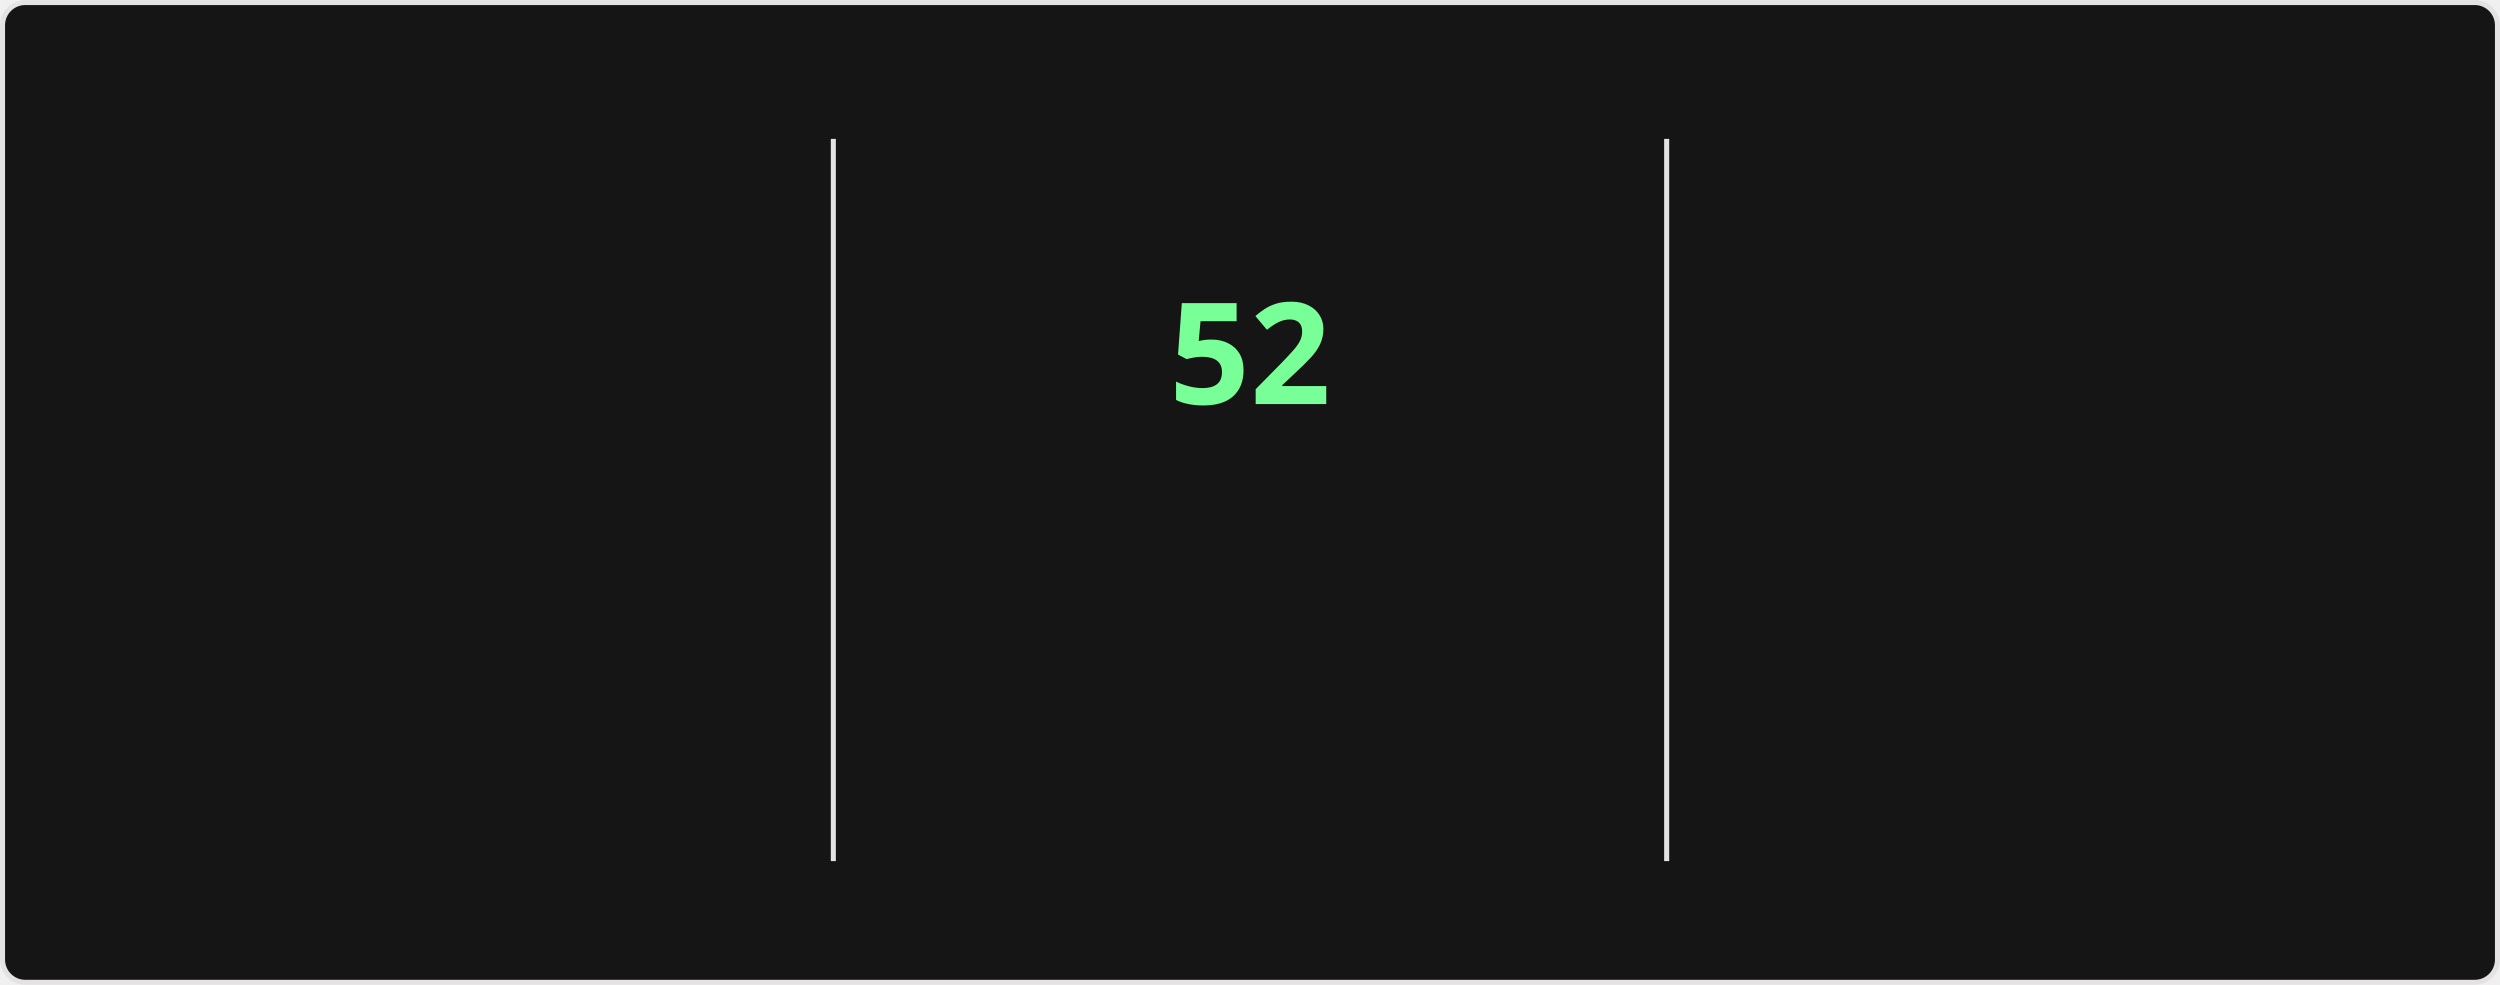
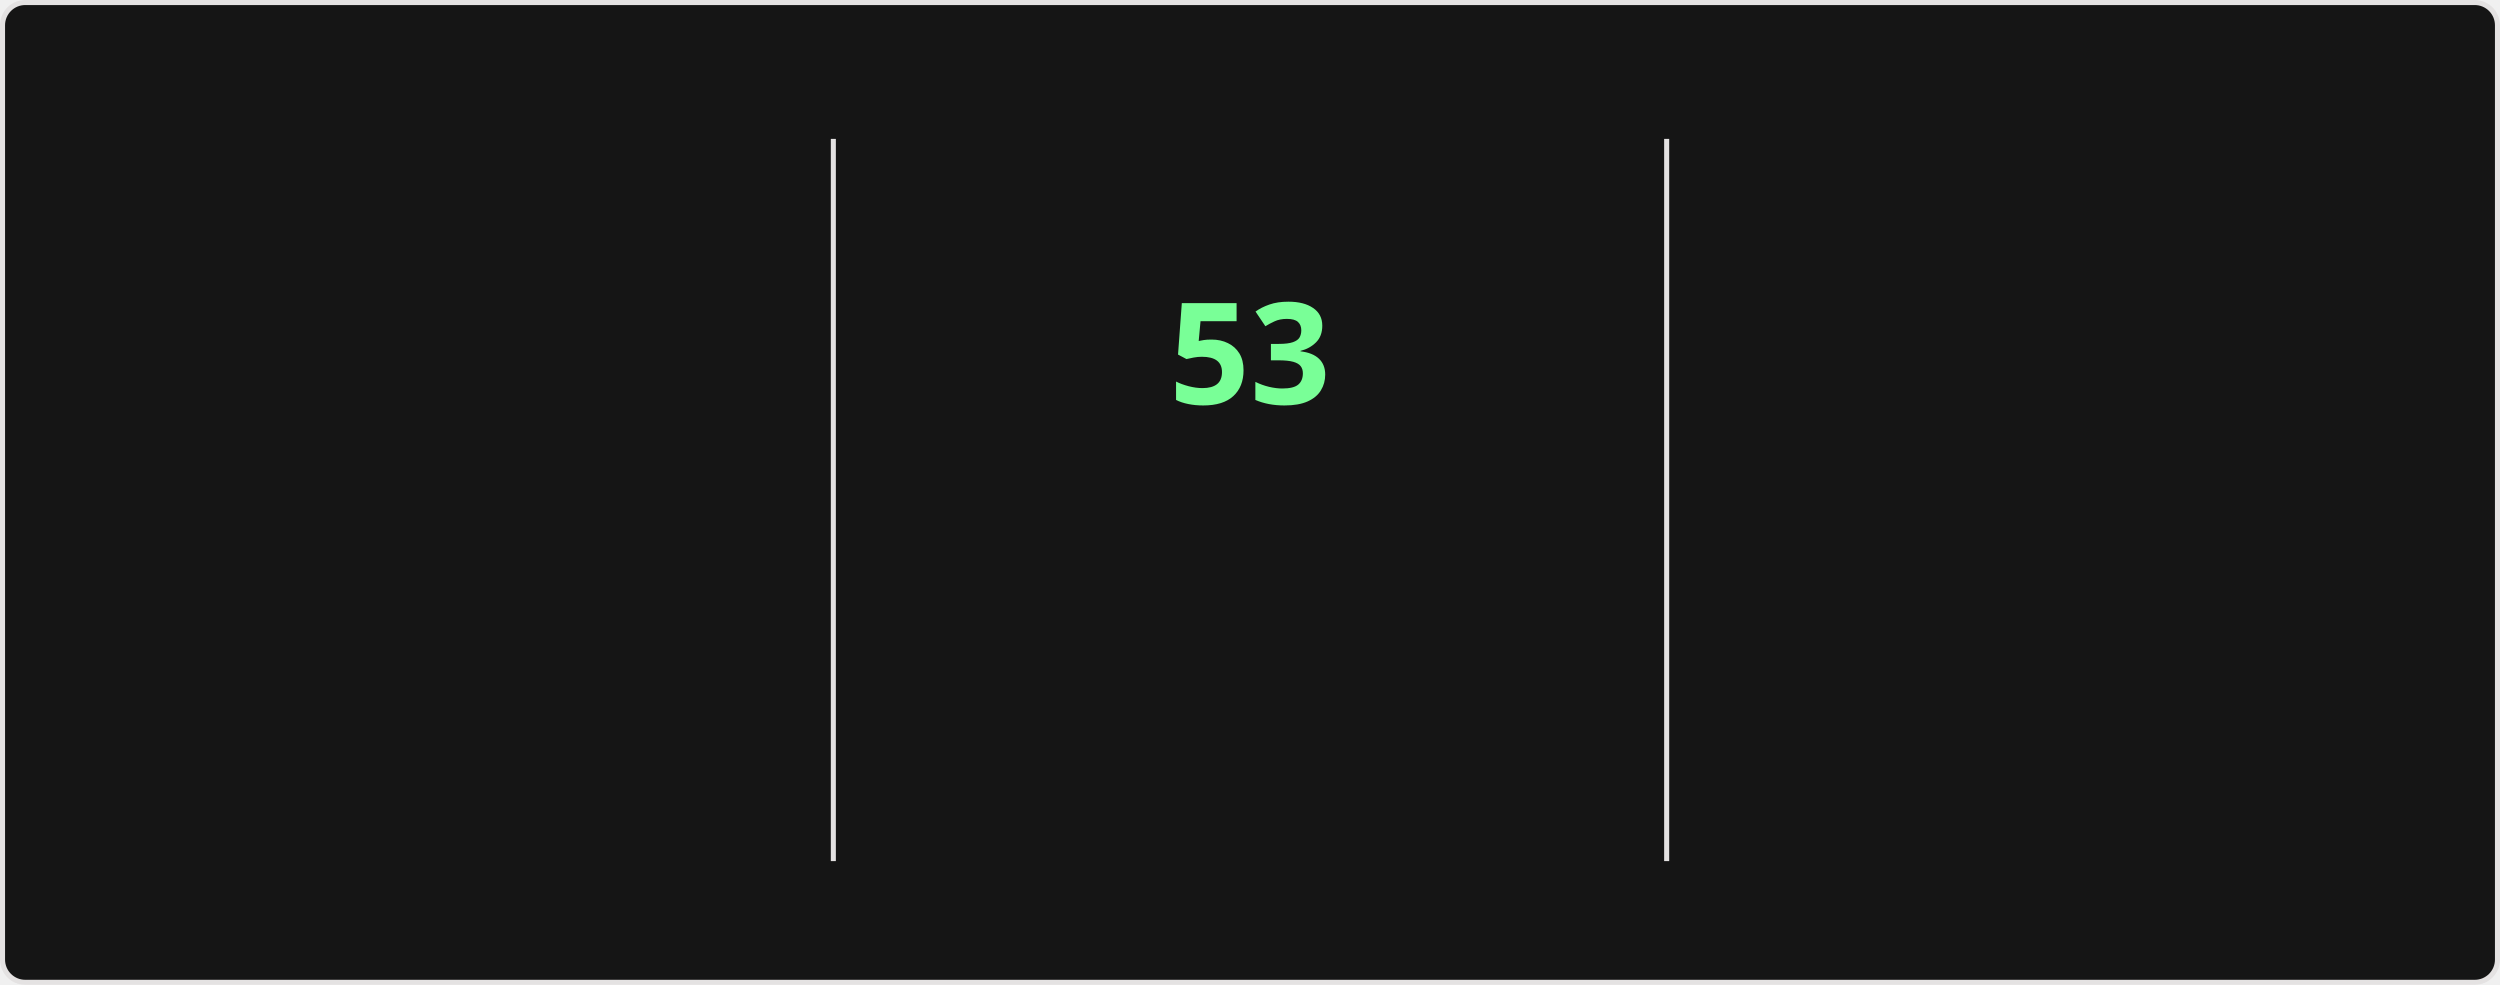
<svg xmlns="http://www.w3.org/2000/svg" style="isolation: isolate" viewBox="0 0 495 195" width="495px" height="195px" direction="ltr">
  <style>
    @keyframes currstreak {
      0% { font-size: 3px; opacity: 0.2; }
      80% { font-size: 34px; opacity: 1; }
      100% { font-size: 28px; opacity: 1; }
    }
    @keyframes fadein {
      0% { opacity: 0; }
      100% { opacity: 1; }
    }
    .big-number {
      font-family: "Segoe UI", Ubuntu, sans-serif;
      font-weight: 700;
      font-size: 28px;
      fill: #fff;
    }
    .label {
      font-family: "Segoe UI", Ubuntu, sans-serif;
      font-weight: 400;
      font-size: 14px;
      fill: #fff;
    }
    .range-text {
      font-family: "Segoe UI", Ubuntu, sans-serif;
      font-weight: 400;
      font-size: 12px;
      fill: #9f9f9f;
    }
    .current-streak-num {
      font-family: "Segoe UI", Ubuntu, sans-serif;
      font-weight: 700;
      font-size: 28px;
      fill: #79ff97;
    }</style>
  <defs>
    <clipPath id="outer_rectangle">
      <rect width="495" height="195" rx="4.5" />
    </clipPath>
    <mask id="mask_out_ring_behind_fire">
      <rect width="495" height="195" fill="white" />
      <ellipse id="mask-ellipse" cx="247.5" cy="32" rx="13" ry="18" fill="black" />
    </mask>
  </defs>
  <g clip-path="url(#outer_rectangle)">
    <g style="isolation: isolate">
      <rect fill="#151515" rx="4.5" x="0.5" y="0.5" width="494" height="194" stroke="#e4e2e2" />
    </g>
    <g style="isolation: isolate">
      <line x1="165" y1="28" x2="165" y2="170" vector-effect="non-scaling-stroke" stroke-width="1" stroke="#e4e2e2" stroke-linejoin="miter" stroke-linecap="square" stroke-miterlimit="3" />
      <line x1="330" y1="28" x2="330" y2="170" vector-effect="non-scaling-stroke" stroke-width="1" stroke="#e4e2e2" stroke-linejoin="miter" stroke-linecap="square" stroke-miterlimit="3" />
    </g>
    <g style="isolation: isolate">
      <g transform="translate(82.5, 48)">
        <text x="0" y="32" stroke-width="0" text-anchor="middle" class="big-number" style="opacity: 0; animation: fadein 0.5s linear forwards 0.6s">
            4.2K
          </text>
      </g>
      <g transform="translate(82.5, 84)">
        <text x="0" y="32" stroke-width="0" text-anchor="middle" class="label" style="opacity: 0; animation: fadein 0.5s linear forwards 0.7s">
            Total Contributions
          </text>
      </g>
      <g transform="translate(82.5, 114)">
        <text x="0" y="32" stroke-width="0" text-anchor="middle" class="range-text" style="opacity: 0; animation: fadein 0.5s linear forwards 0.8s">
            Nov 2 - Present
          </text>
      </g>
    </g>
    <g style="isolation: isolate">
      <g mask="url(#mask_out_ring_behind_fire)">
        <circle cx="247.5" cy="71" r="40" fill="none" stroke="#fff" stroke-width="5" style="opacity: 0; animation: fadein 0.5s linear forwards 0.4s" />
      </g>
      <g transform="translate(247.5, 19.5)" stroke-opacity="0" style="opacity: 0; animation: fadein 0.5s linear forwards 0.6s">
        <path d="M -12 -0.5 L 15 -0.5 L 15 23.5 L -12 23.5 L -12 -0.5 Z" fill="none" />
        <path d="M 1.5 0.67 C 1.5 0.67 2.24 3.32 2.24 5.47 C 2.24 7.53 0.89 9.2 -1.17 9.2 C -3.23 9.2 -4.79 7.53 -4.79 5.47 L -4.76 5.11 C -6.78 7.51 -8 10.62 -8 13.99 C -8 18.41 -4.42 22 0 22 C 4.42 22 8 18.41 8 13.99 C 8 8.6 5.41 3.79 1.5 0.67 Z M -0.29 19 C -2.07 19 -3.51 17.6 -3.51 15.86 C -3.51 14.24 -2.46 13.1 -0.7 12.74 C 1.07 12.38 2.9 11.53 3.92 10.16 C 4.31 11.45 4.51 12.81 4.51 14.2 C 4.51 16.85 2.36 19 -0.29 19 Z" fill="#fff" stroke-opacity="0" />
      </g>
      <g transform="translate(247.5, 48)">
        <text x="0" y="32" stroke-width="0" text-anchor="middle" class="current-streak-num" style="animation: currstreak 0.6s linear forwards">
-             52
+             53
          </text>
      </g>
      <g transform="translate(247.5, 108)">
        <text x="0" y="32" stroke-width="0" text-anchor="middle" class="label" style="opacity: 0; animation: fadein 0.5s linear forwards 0.9s">
            Current Streak
          </text>
      </g>
      <g transform="translate(247.5, 145)">
        <text x="0" y="21" stroke-width="0" text-anchor="middle" class="range-text" style="opacity: 0; animation: fadein 0.5s linear forwards 0.9s">
-             Sep 16 - Nov 6
+             Sep 16 - Nov 7
          </text>
      </g>
    </g>
    <g style="isolation: isolate">
      <g transform="translate(412.5, 48)">
        <text x="0" y="32" stroke-width="0" text-anchor="middle" class="big-number" style="opacity: 0; animation: fadein 0.5s linear forwards 1.2s">
-             52
+             53
          </text>
      </g>
      <g transform="translate(412.5, 84)">
        <text x="0" y="32" stroke-width="0" text-anchor="middle" class="label" style="opacity: 0; animation: fadein 0.5s linear forwards 1.3s">
            Longest Streak
          </text>
      </g>
      <g transform="translate(412.5, 114)">
        <text x="0" y="32" stroke-width="0" text-anchor="middle" class="range-text" style="opacity: 0; animation: fadein 0.5s linear forwards 1.4s">
-             Sep 16 - Nov 6
+             Sep 16 - Nov 7
          </text>
      </g>
    </g>
  </g>
</svg>
